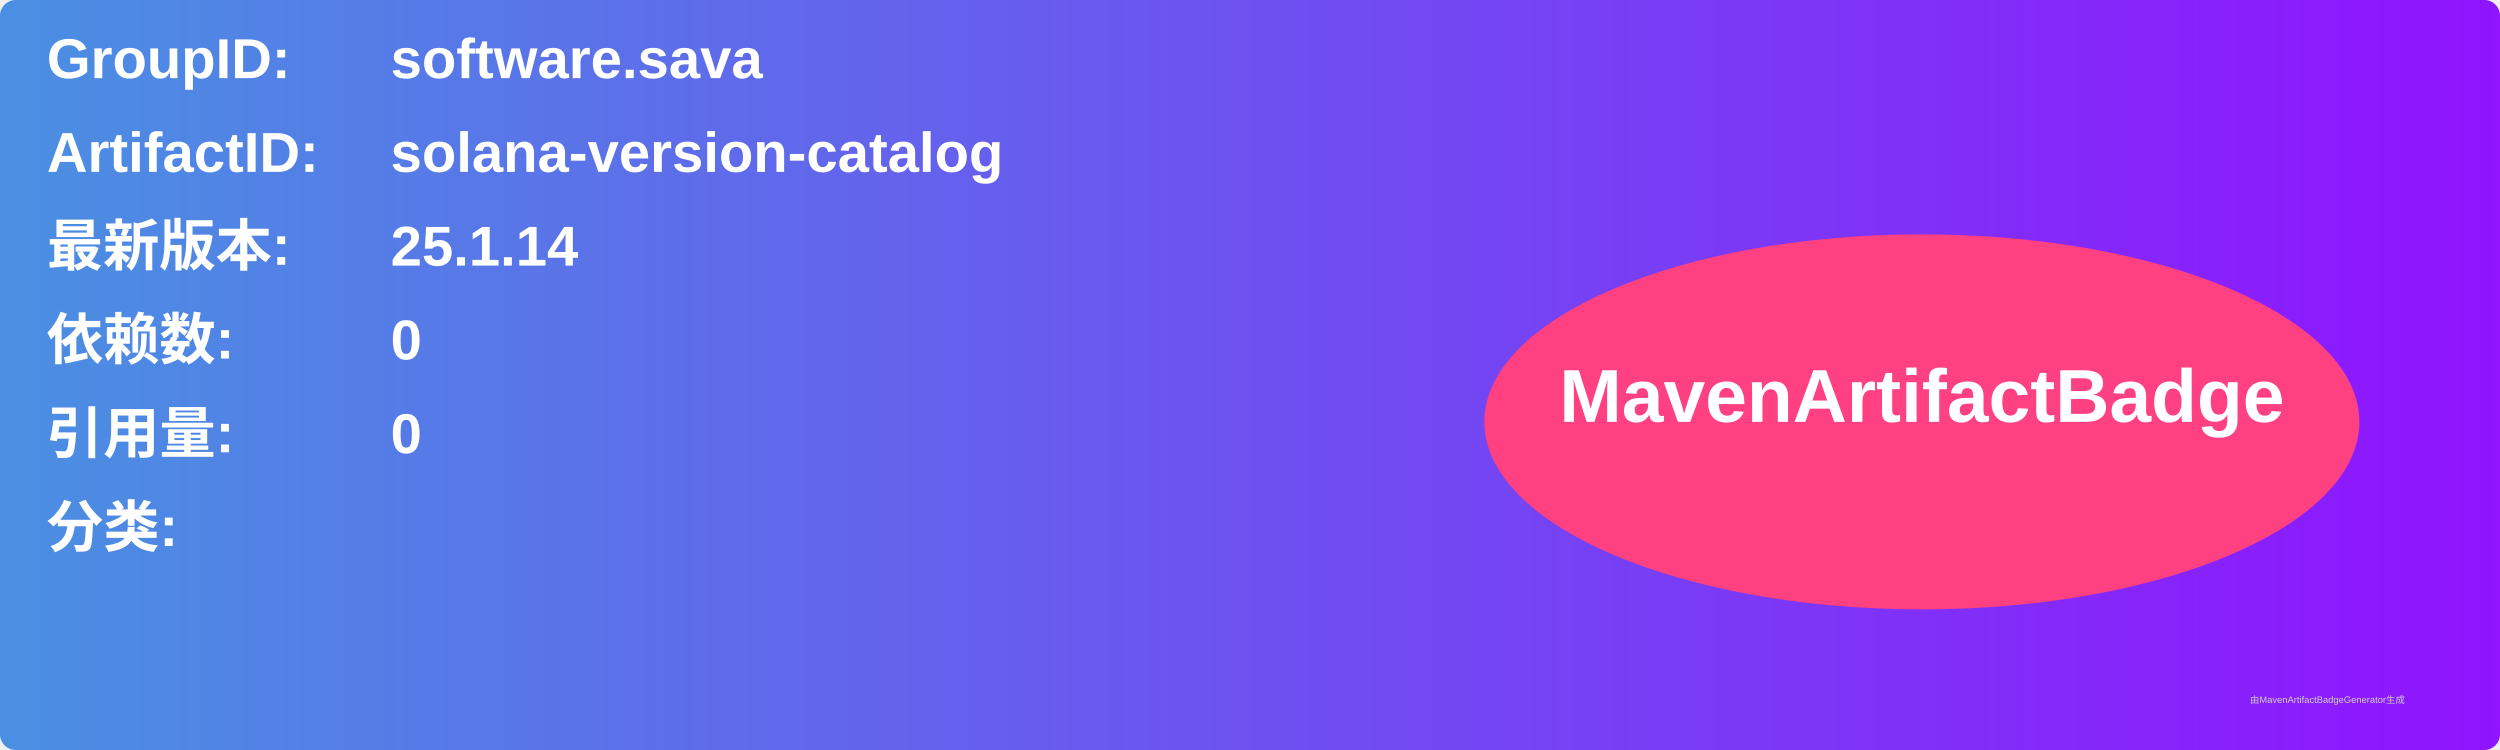
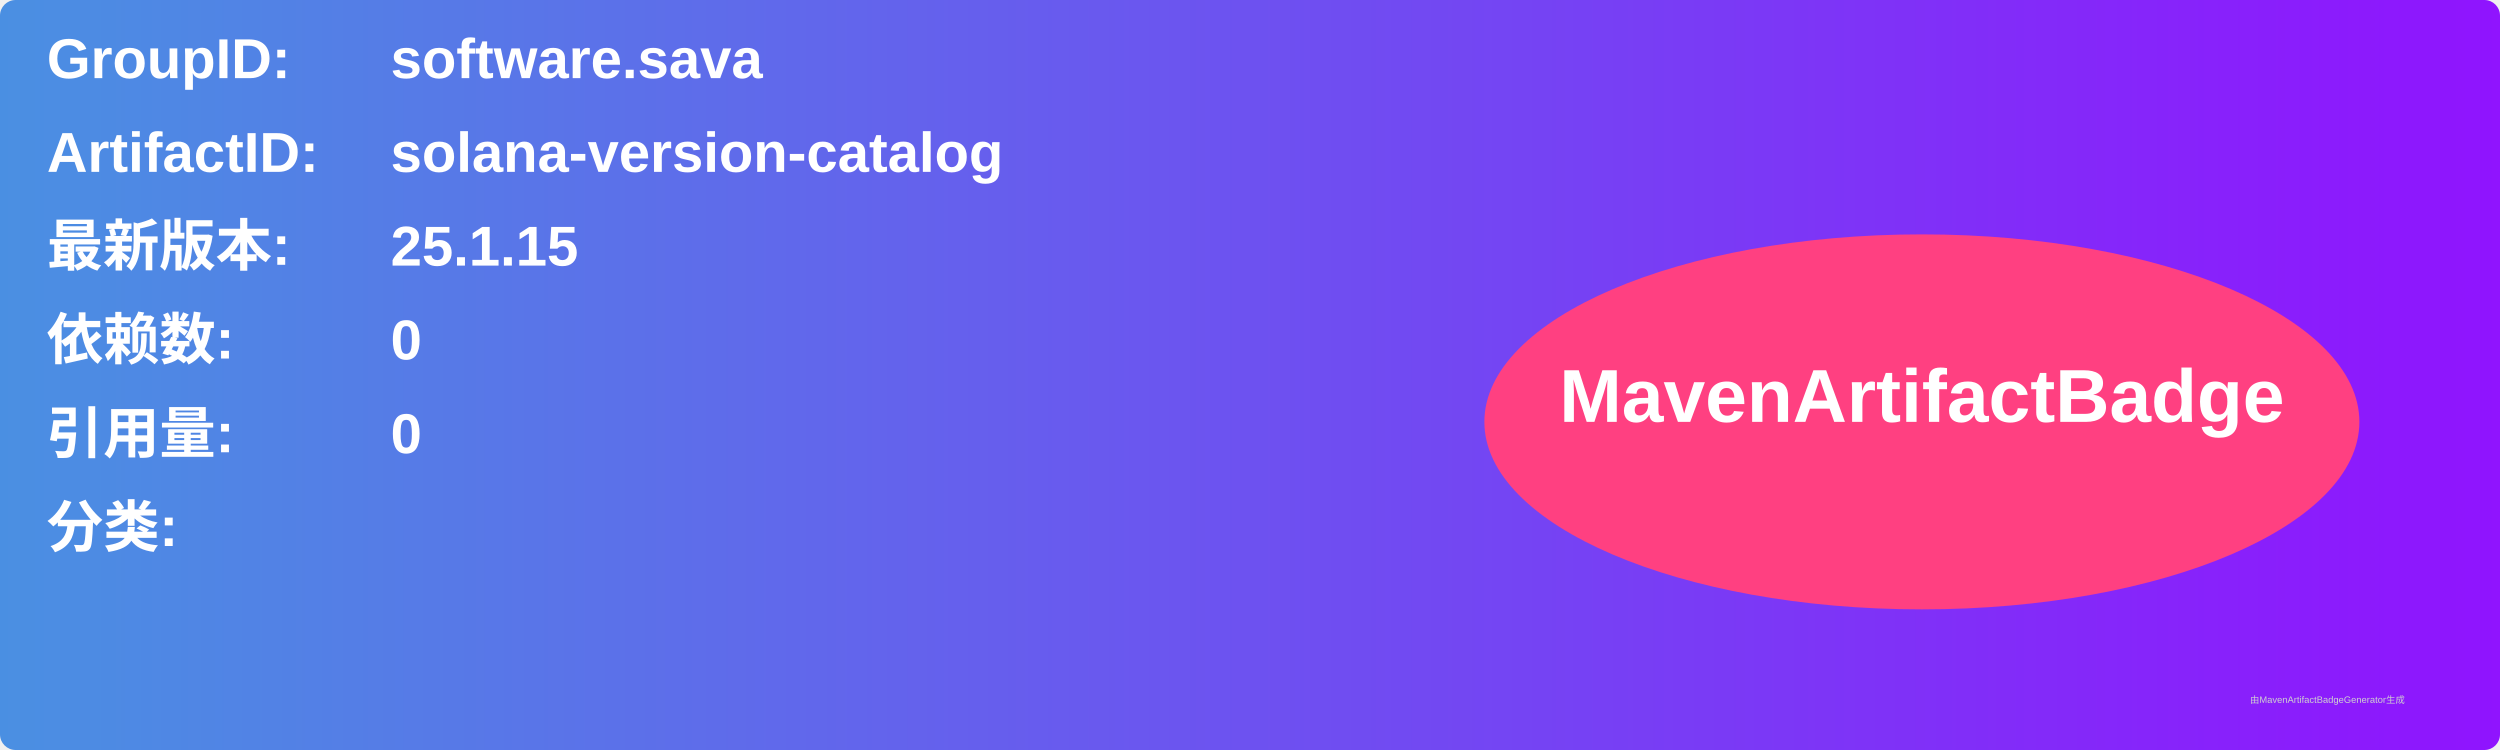
<svg xmlns="http://www.w3.org/2000/svg" width="800" height="240" viewBox="0 0 800 240">
  <linearGradient id="grad" x1="0%" y1="0%" x2="100%" y2="0%">
    <stop offset="0%" stop-color="#4a90e2" />
    <stop offset="100%" stop-color="#9013fe" />
  </linearGradient>
  <rect width="100%" height="100%" rx="5" ry="5" fill="url(#grad)" />
  <g transform="translate(15, 15)">
    <text x="0" y="10" font-family="Arial" font-size="18" fill="white" font-weight="bold" width="260">GroupID:</text>
    <text x="110" y="10" font-family="Arial" font-size="18" fill="white" font-weight="bold" width="460">software.sava</text>
    <text x="0" y="40" font-family="Arial" font-size="18" fill="white" font-weight="bold" width="260">ArtifactID:</text>
    <text x="110" y="40" font-family="Arial" font-size="18" fill="white" font-weight="bold" width="460">solana-version-catalog</text>
    <text x="0" y="70" font-family="Arial" font-size="18" fill="white" font-weight="bold">最新版本:</text>
    <text x="110" y="70" font-family="Arial" font-size="18" fill="white" font-weight="bold">
-       <tspan font-weight="bold">25.1.14</tspan>
+       <tspan font-weight="bold">25.1.15</tspan>
    </text>
    <text x="0" y="100" font-family="Arial" font-size="18" fill="white" font-weight="bold">依赖数: </text>
    <text x="110" y="100" font-family="Arial" font-size="18" fill="white">
      <tspan font-weight="bold">0</tspan>
    </text>
    <text x="0" y="130" font-family="Arial" font-size="18" fill="white" font-weight="bold">引用量: </text>
    <text x="110" y="130" font-family="Arial" font-size="18" fill="white">
      <tspan font-weight="bold">0</tspan>
    </text>
    <text x="0" y="160" font-family="Arial" font-size="18" fill="white" font-weight="bold">分类:</text>
    <text x="10" y="190" font-family="Arial" font-size="10" fill="white">
      <tspan font-weight="bold" />
    </text>
    <ellipse cx="600" cy="120" rx="140" ry="60" fill="#ff4081" />
    <text x="600" y="120" text-anchor="middle" font-family="Arial" font-size="24" fill="white" font-weight="bold">MavenArtifactBadge</text>
  </g>
  <text x="720" y="225" font-family="Arial" font-size="3" fill="#d0d0d0">由MavenArtifactBadgeGenerator生成</text>
</svg>
